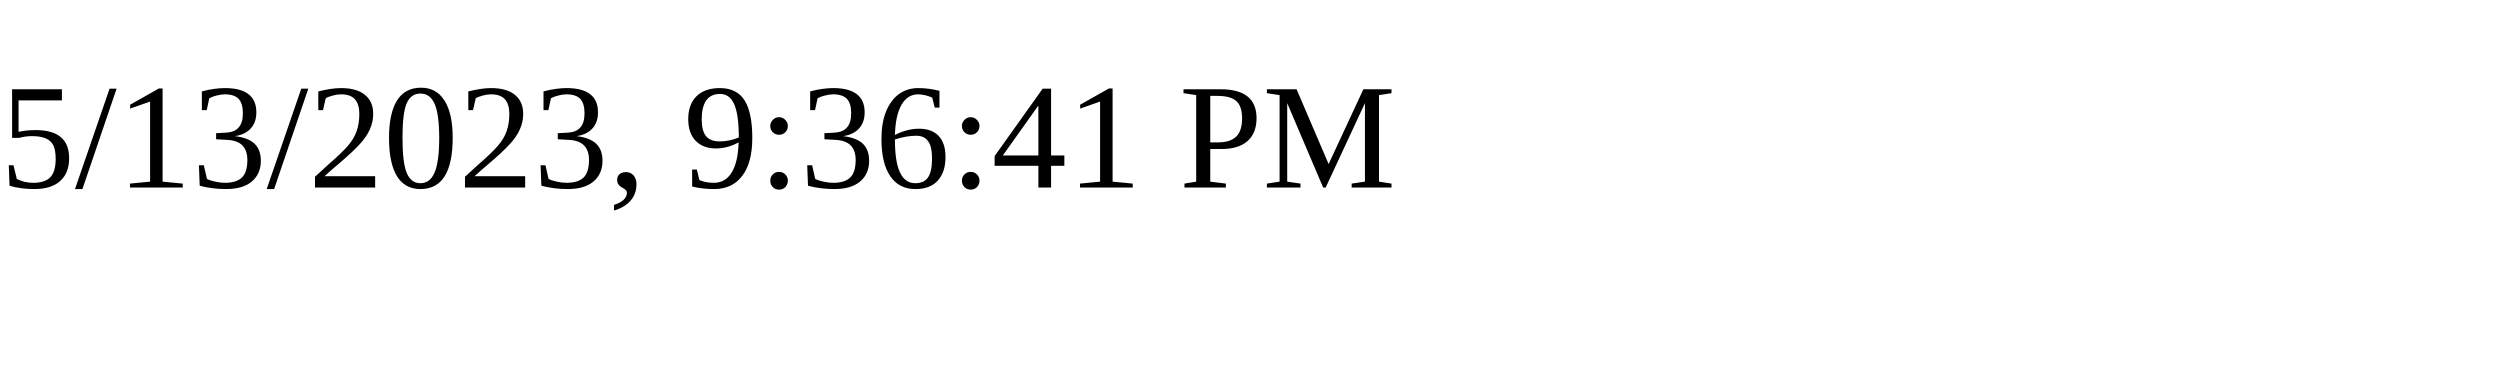
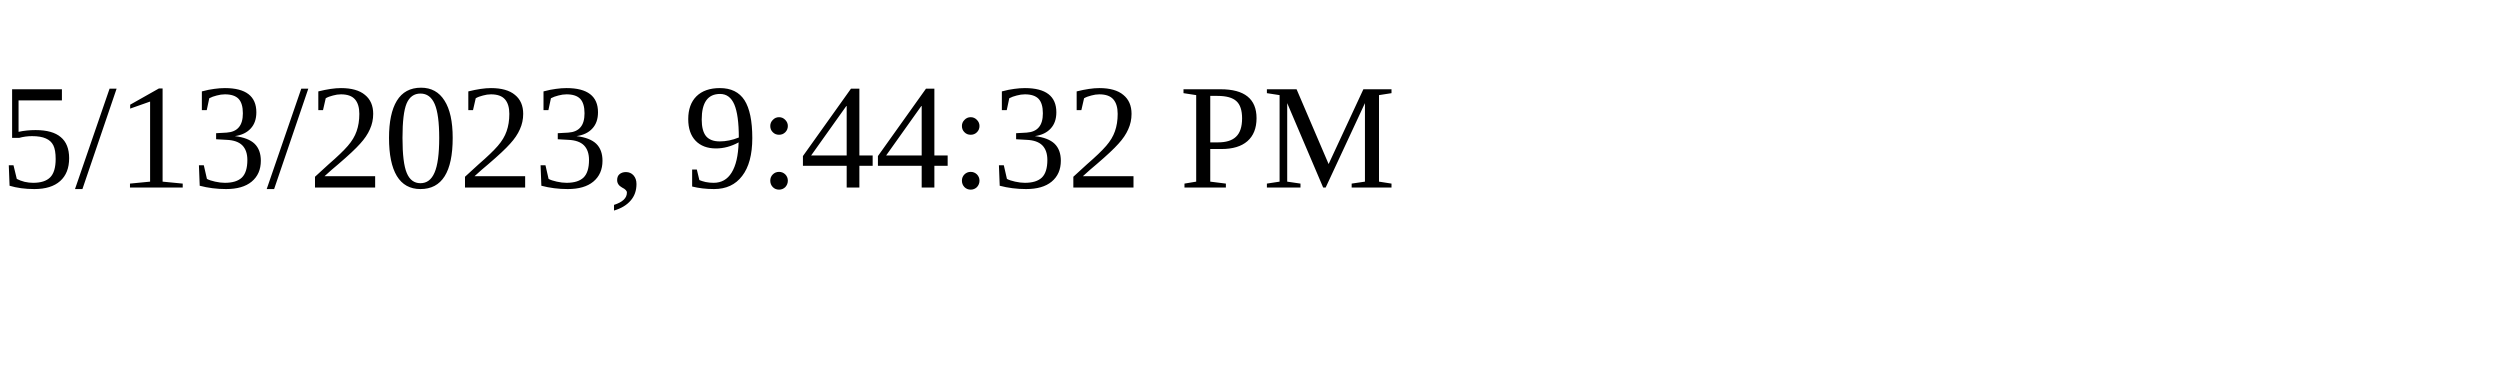
<svg xmlns="http://www.w3.org/2000/svg" height="30" width="200">
-   <text x="0" y="15">5/13/2023, 9:36:41 PM</text>
+   <text x="0" y="15">5/13/2023, 9:44:32 PM</text>
</svg>
